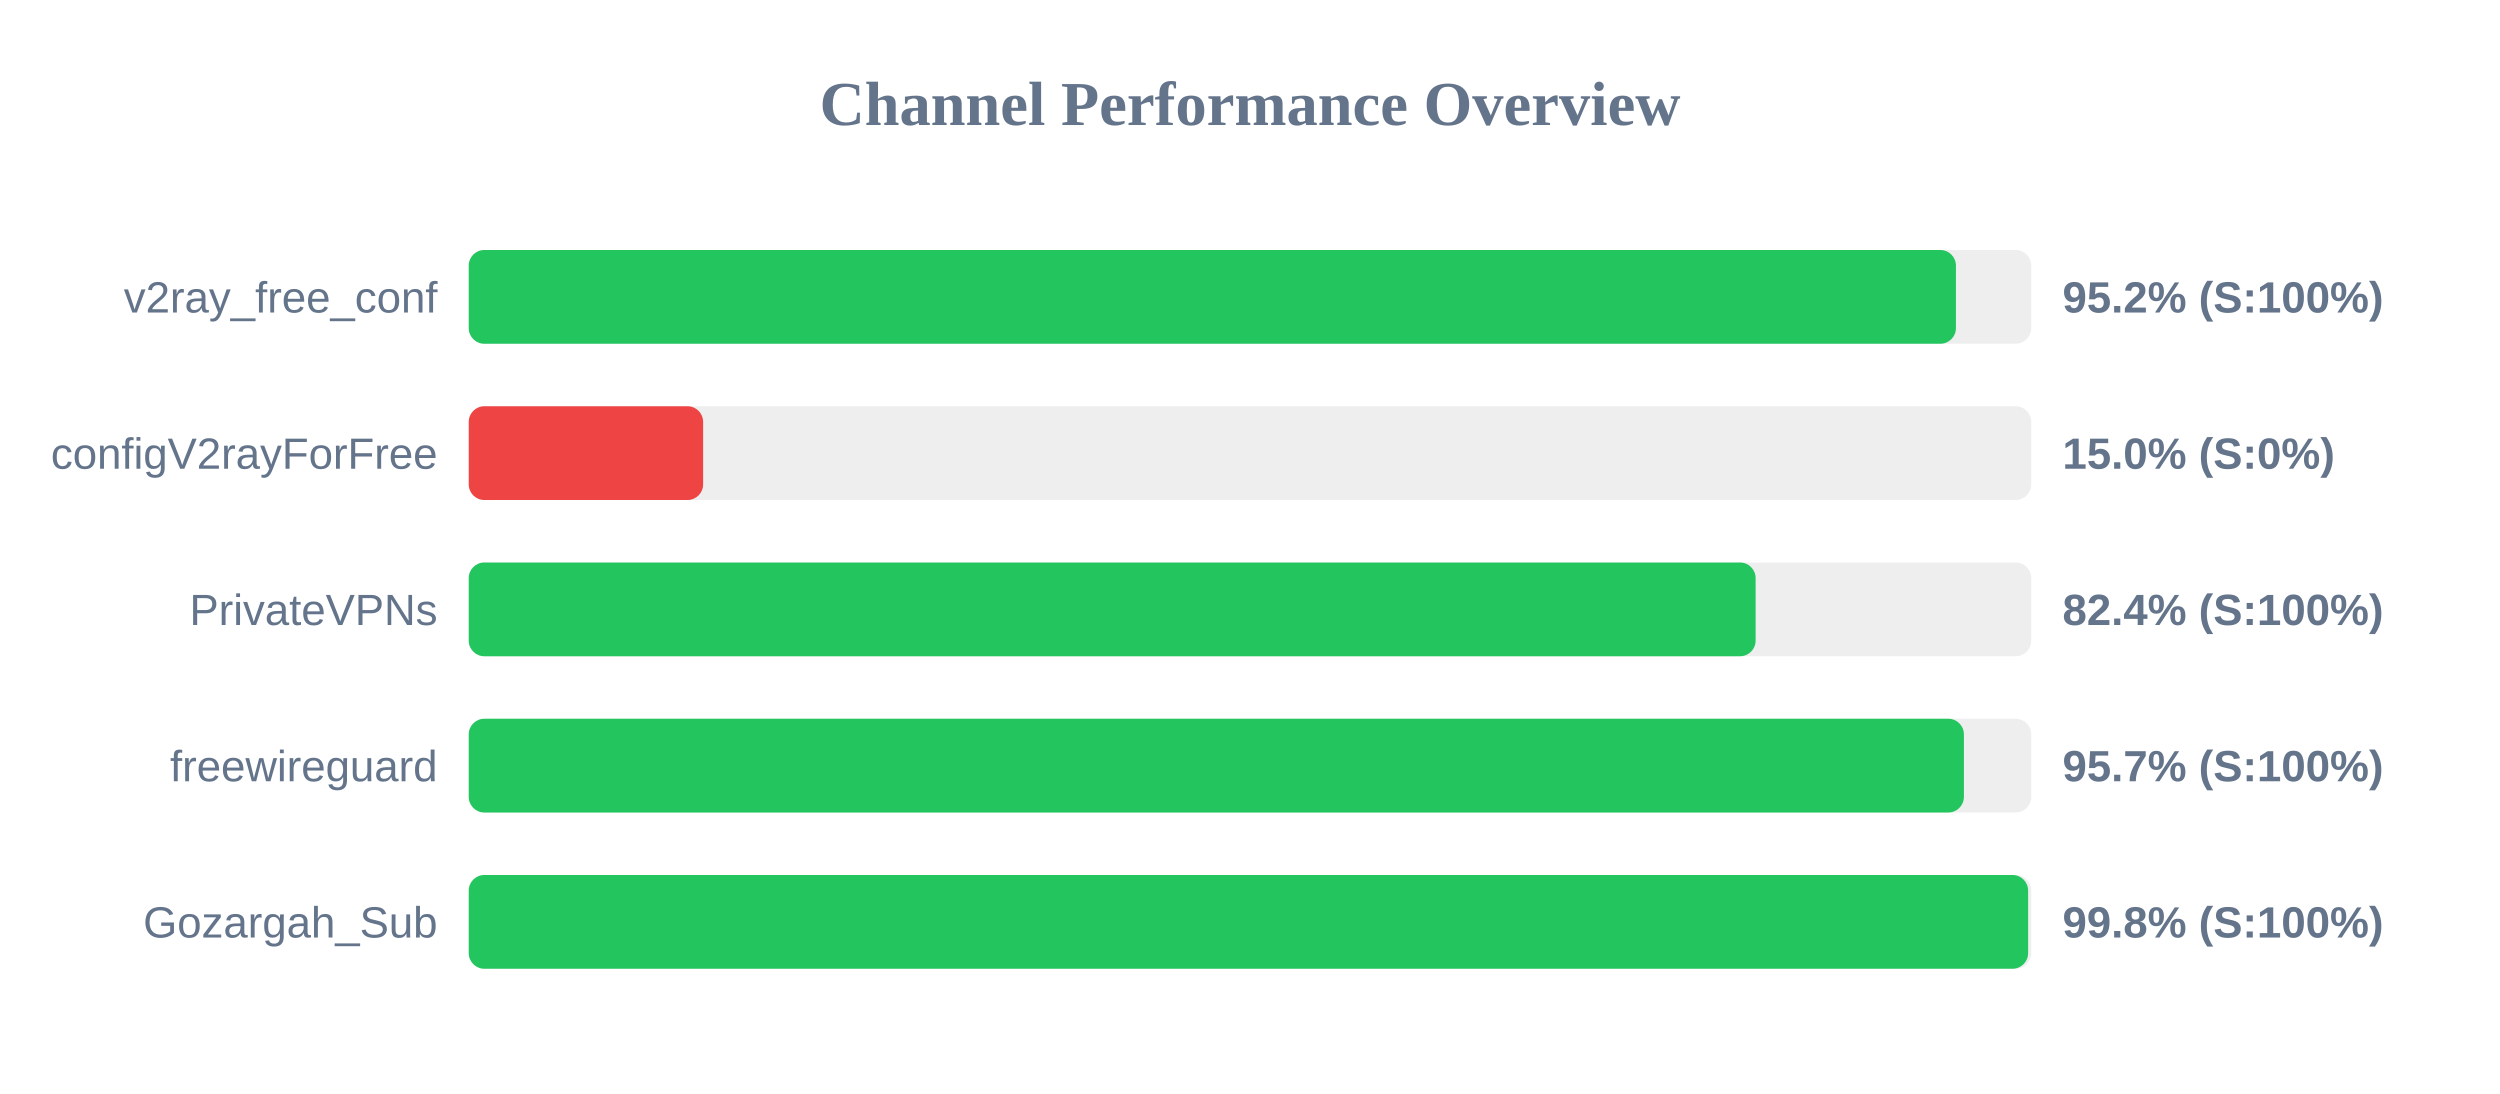
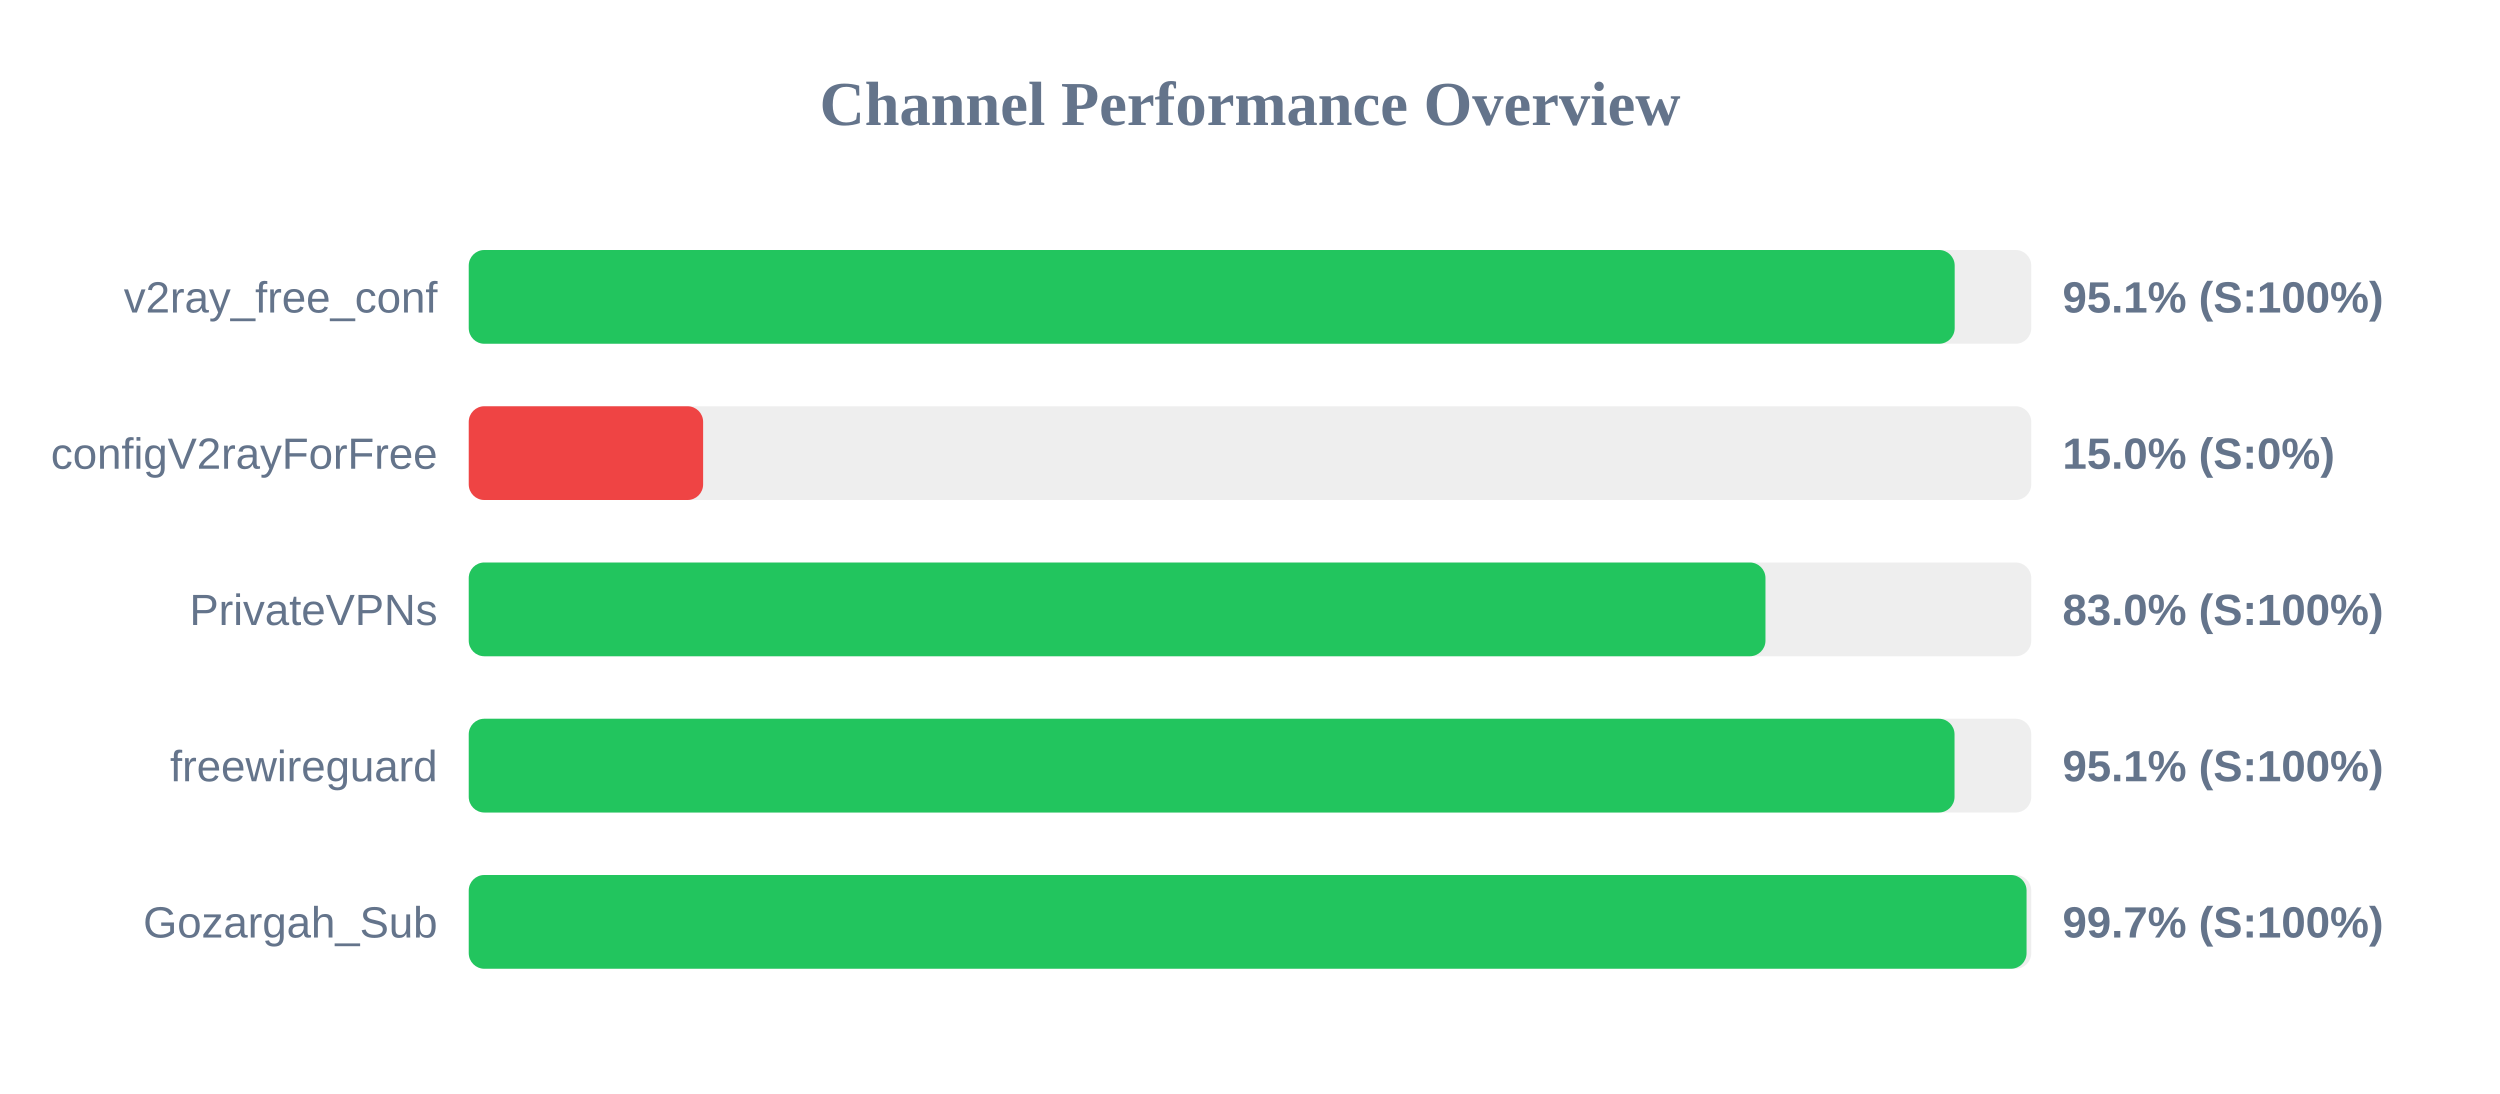
<svg xmlns="http://www.w3.org/2000/svg" width="800" height="350" version="1.1">
  <style>
        .row { font: 14px Arial; fill: #64748b; }
        .score { font: bold 14px Arial; fill: #64748b; }
    </style>
  <text x="400" y="40" text-anchor="middle" font-size="20px" font-weight="bold" fill="#64748b">Channel Performance Overview</text>
  <rect x="150" y="80" width="500" height="30" fill="#eee" rx="5" />
-   <rect x="150" y="80" width="475.9" height="30" fill="#22c55e" rx="5" />
+   <rect x="150" y="80" width="475.5" height="30" fill="#22c55e" rx="5" />
  <text x="140" y="100" text-anchor="end" class="row">v2ray_free_conf</text>
-   <text x="660" y="100" text-anchor="start" class="score">95.2% (S:100%)</text>
+   <text x="660" y="100" text-anchor="start" class="score">95.1% (S:100%)</text>
  <rect x="150" y="130" width="500" height="30" fill="#eee" rx="5" />
  <rect x="150" y="130" width="75.0" height="30" fill="#ef4444" rx="5" />
  <text x="140" y="150" text-anchor="end" class="row">configV2rayForFree</text>
  <text x="660" y="150" text-anchor="start" class="score">15.0% (S:0%)</text>
  <rect x="150" y="180" width="500" height="30" fill="#eee" rx="5" />
-   <rect x="150" y="180" width="411.8" height="30" fill="#22c55e" rx="5" />
+   <rect x="150" y="180" width="414.95" height="30" fill="#22c55e" rx="5" />
  <text x="140" y="200" text-anchor="end" class="row">PrivateVPNs</text>
-   <text x="660" y="200" text-anchor="start" class="score">82.4% (S:100%)</text>
+   <text x="660" y="200" text-anchor="start" class="score">83.0% (S:100%)</text>
  <rect x="150" y="230" width="500" height="30" fill="#eee" rx="5" />
-   <rect x="150" y="230" width="478.45" height="30" fill="#22c55e" rx="5" />
+   <rect x="150" y="230" width="475.45" height="30" fill="#22c55e" rx="5" />
  <text x="140" y="250" text-anchor="end" class="row">freewireguard</text>
-   <text x="660" y="250" text-anchor="start" class="score">95.7% (S:100%)</text>
+   <text x="660" y="250" text-anchor="start" class="score">95.1% (S:100%)</text>
  <rect x="150" y="280" width="500" height="30" fill="#eee" rx="5" />
-   <rect x="150" y="280" width="499.0" height="30" fill="#22c55e" rx="5" />
+   <rect x="150" y="280" width="498.5" height="30" fill="#22c55e" rx="5" />
  <text x="140" y="300" text-anchor="end" class="row">Gozargah_Sub</text>
-   <text x="660" y="300" text-anchor="start" class="score">99.8% (S:100%)</text>
+   <text x="660" y="300" text-anchor="start" class="score">99.7% (S:100%)</text>
</svg>
